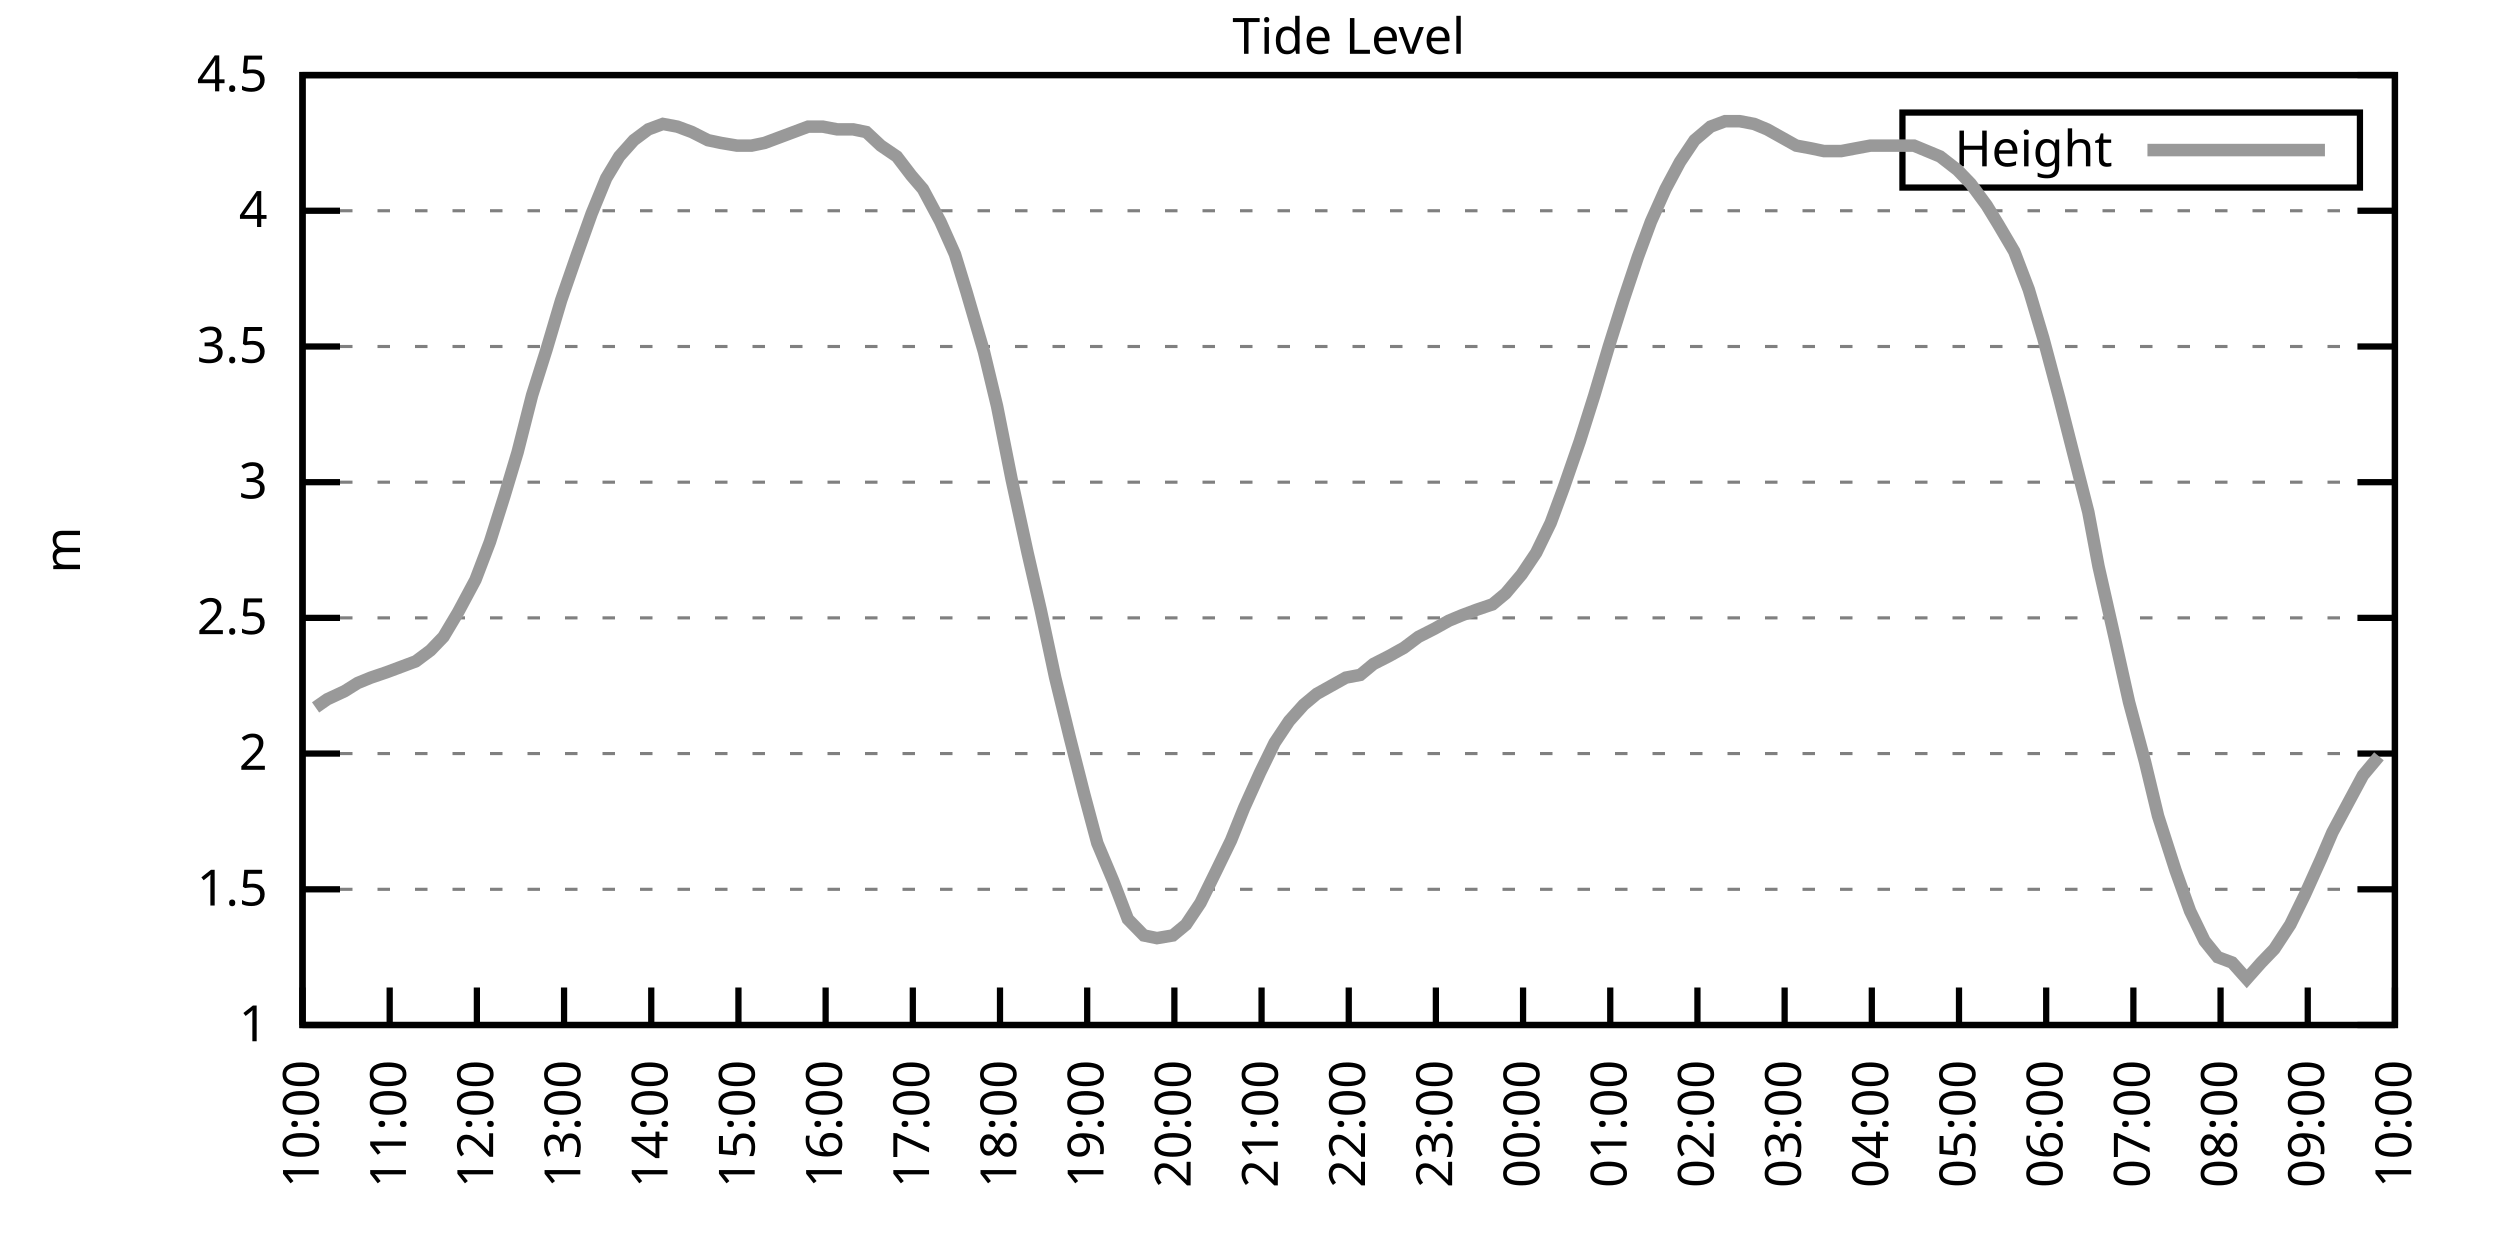
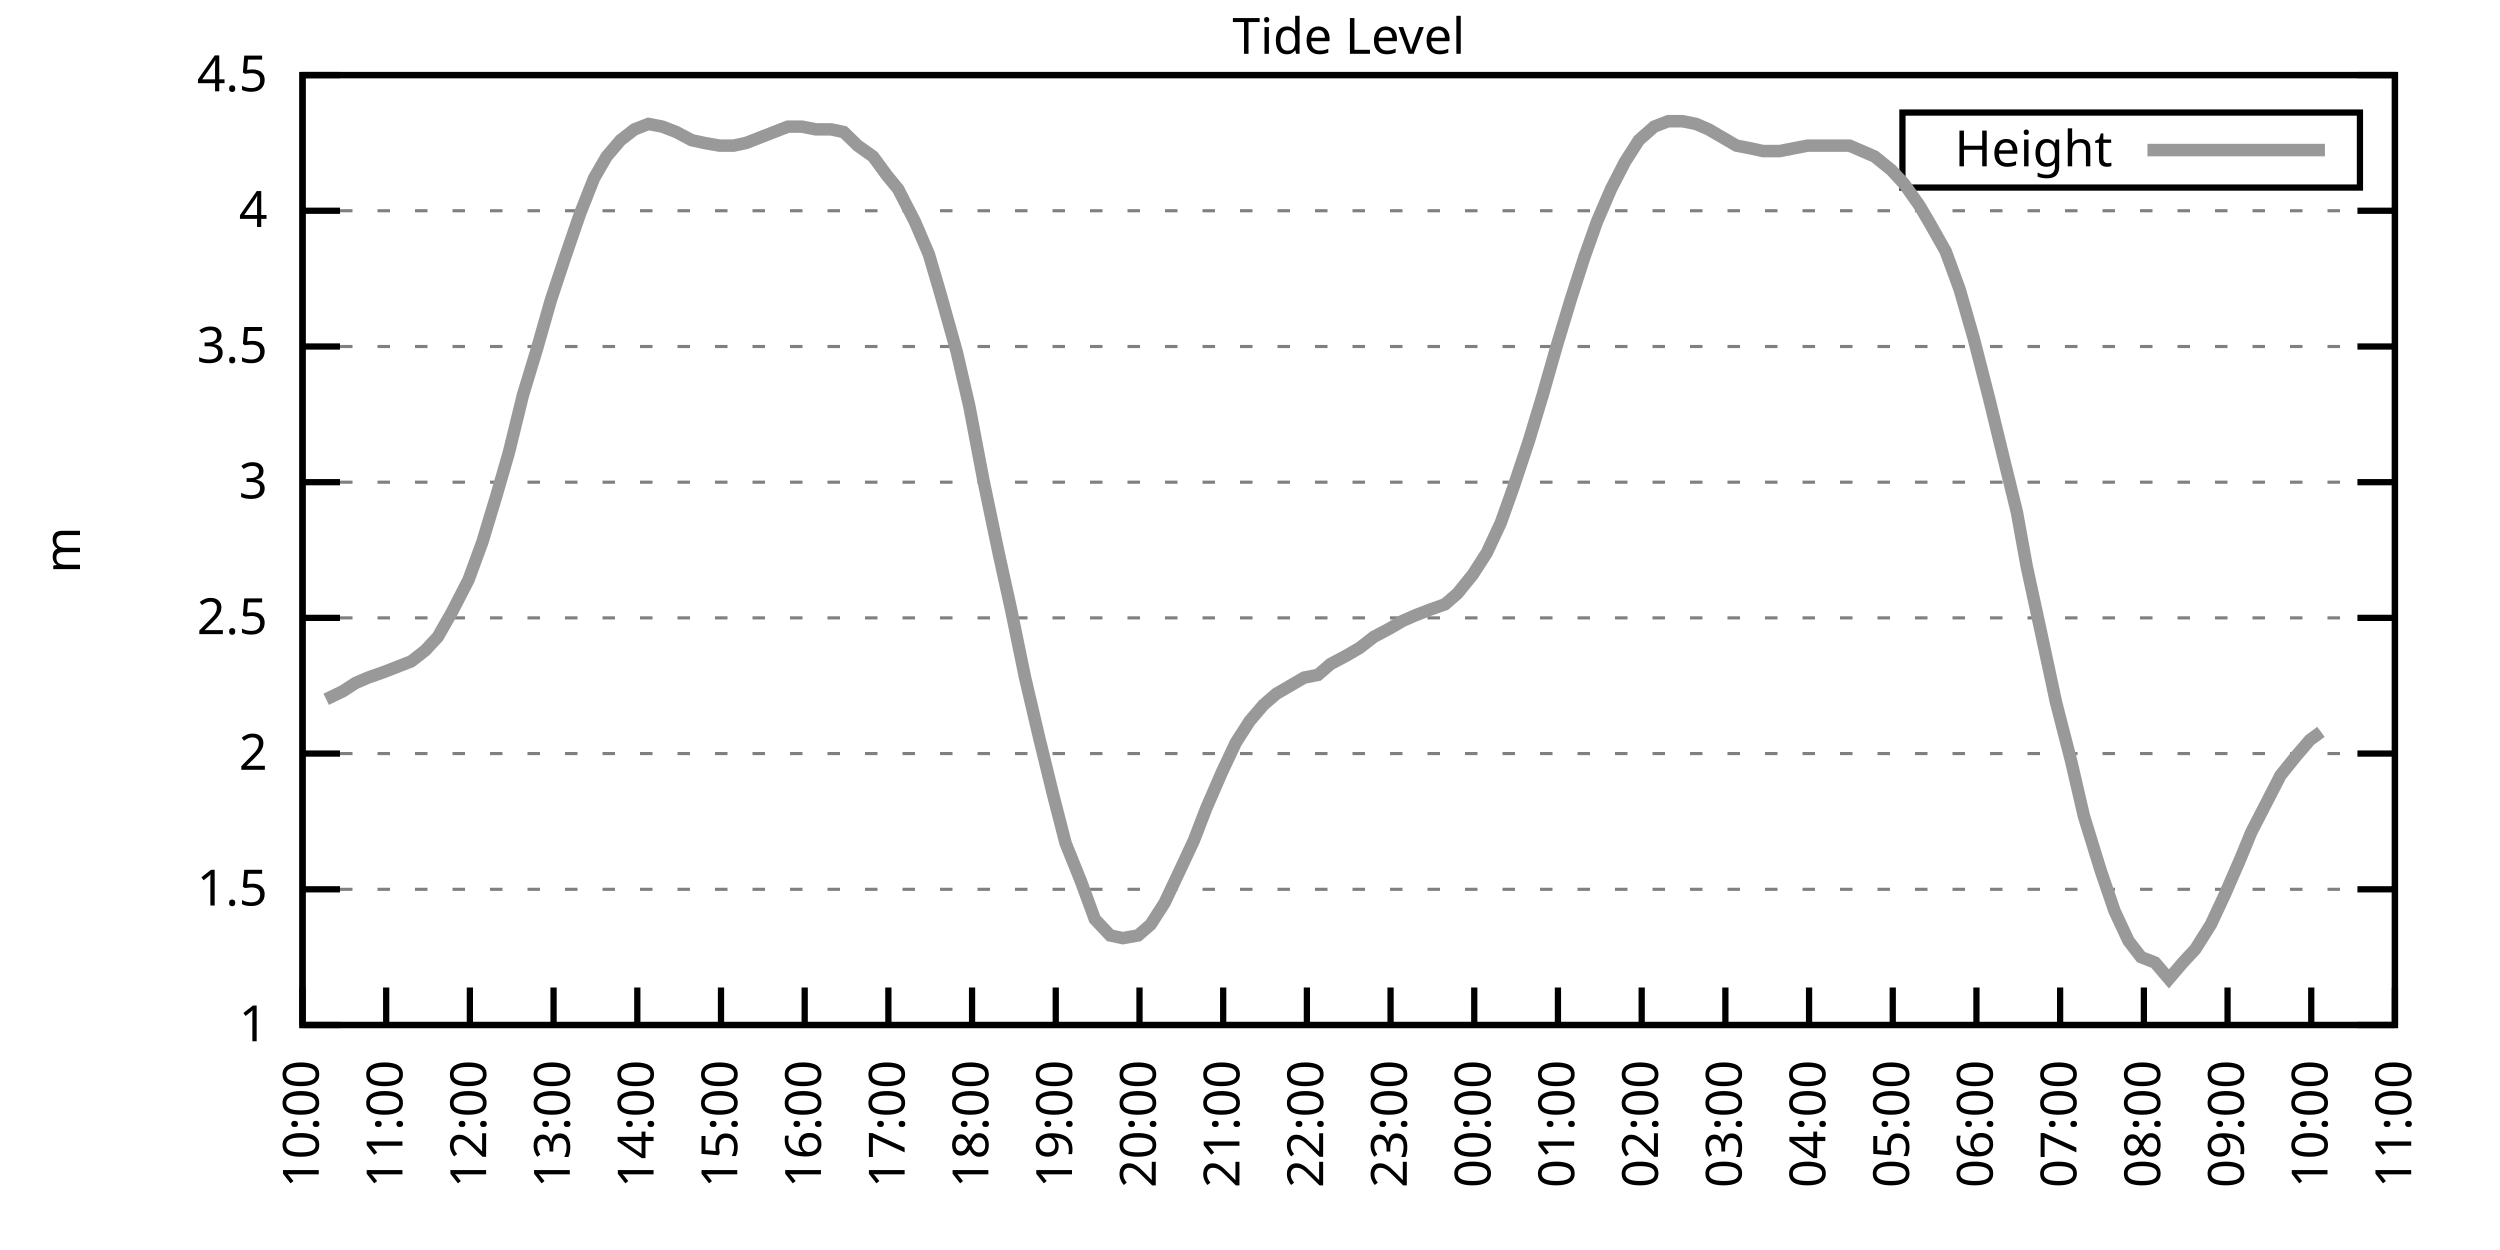
<svg xmlns="http://www.w3.org/2000/svg" xmlns:xlink="http://www.w3.org/1999/xlink" width="400" height="200" viewBox="0 0 400 200">
  <g id="gnuplot_canvas">
    <rect x="0" y="0" width="400" height="200" fill="none" />
    <defs>
      <circle id="gpDot" r="0.5" stroke-width="0.5" stroke="currentColor" />
      <path id="gpPt0" stroke-width="0.333" stroke="currentColor" d="M-1,0 h2 M0,-1 v2" />
      <path id="gpPt1" stroke-width="0.333" stroke="currentColor" d="M-1,-1 L1,1 M1,-1 L-1,1" />
      <path id="gpPt2" stroke-width="0.333" stroke="currentColor" d="M-1,0 L1,0 M0,-1 L0,1 M-1,-1 L1,1 M-1,1 L1,-1" />
      <rect id="gpPt3" stroke-width="0.333" stroke="currentColor" x="-1" y="-1" width="2" height="2" />
      <rect id="gpPt4" stroke-width="0.333" stroke="currentColor" fill="currentColor" x="-1" y="-1" width="2" height="2" />
      <circle id="gpPt5" stroke-width="0.333" stroke="currentColor" cx="0" cy="0" r="1" />
      <use xlink:href="#gpPt5" id="gpPt6" fill="currentColor" stroke="none" />
      <path id="gpPt7" stroke-width="0.333" stroke="currentColor" d="M0,-1.33 L-1.33,0.67 L1.33,0.67 z" />
      <use xlink:href="#gpPt7" id="gpPt8" fill="currentColor" stroke="none" />
      <use xlink:href="#gpPt7" id="gpPt9" stroke="currentColor" transform="rotate(180)" />
      <use xlink:href="#gpPt9" id="gpPt10" fill="currentColor" stroke="none" />
      <use xlink:href="#gpPt3" id="gpPt11" stroke="currentColor" transform="rotate(45)" />
      <use xlink:href="#gpPt11" id="gpPt12" fill="currentColor" stroke="none" />
      <path id="gpPt13" stroke-width="0.333" stroke="currentColor" d="M0,1.330 L1.265,0.411 L0.782,-1.067 L-0.782,-1.076 L-1.265,0.411 z" />
      <use xlink:href="#gpPt13" id="gpPt14" fill="currentColor" stroke="none" />
      <filter id="textbox" filterUnits="objectBoundingBox" x="0" y="0" height="1" width="1">
        <feFlood flood-color="white" flood-opacity="1" result="bgnd" />
        <feComposite in="SourceGraphic" in2="bgnd" operator="atop" />
      </filter>
      <filter id="greybox" filterUnits="objectBoundingBox" x="0" y="0" height="1" width="1">
        <feFlood flood-color="lightgrey" flood-opacity="1" result="grey" />
        <feComposite in="SourceGraphic" in2="grey" operator="atop" />
      </filter>
    </defs>
    <g fill="none" color="white" stroke="currentColor" stroke-width="1.00" stroke-linecap="butt" stroke-linejoin="miter">
</g>
    <g fill="none" color="black" stroke="currentColor" stroke-width="1.00" stroke-linecap="butt" stroke-linejoin="miter">
      <g stroke="none" shape-rendering="crispEdges">
        <polygon fill="rgb(255, 255, 255)" points="48.40,164.00 383.18,164.00 383.18,12.02 48.40,12.02 " />
      </g>
    </g>
    <g fill="none" color="black" stroke="currentColor" stroke-width="1.00" stroke-linecap="butt" stroke-linejoin="miter">
</g>
    <g fill="none" color="black" stroke="black" stroke-width="0.50" stroke-linecap="butt" stroke-linejoin="miter">
</g>
    <g fill="none" color="gray" stroke="currentColor" stroke-width="0.50" stroke-linecap="butt" stroke-linejoin="miter">
      <path stroke="gray" stroke-dasharray="2,4" class="gridline" d="M48.40,164.00 L383.19,164.00  " />
    </g>
    <g fill="none" color="gray" stroke="gray" stroke-width="1.00" stroke-linecap="butt" stroke-linejoin="miter">
</g>
    <g fill="none" color="black" stroke="currentColor" stroke-width="1.00" stroke-linecap="butt" stroke-linejoin="miter">
      <path stroke="black" d="M48.40,164.00 L54.40,164.00 M383.19,164.00 L377.19,164.00  " />
      <g transform="translate(42.80,166.60)" stroke="none" fill="black" font-family="Sans" font-size="8.00" text-anchor="end">
        <text>
          <tspan font-family="Sans"> 1</tspan>
        </text>
      </g>
    </g>
    <g fill="none" color="black" stroke="currentColor" stroke-width="1.00" stroke-linecap="butt" stroke-linejoin="miter">
</g>
    <g fill="none" color="black" stroke="black" stroke-width="0.50" stroke-linecap="butt" stroke-linejoin="miter">
</g>
    <g fill="none" color="gray" stroke="currentColor" stroke-width="0.50" stroke-linecap="butt" stroke-linejoin="miter">
      <path stroke="gray" stroke-dasharray="2,4" class="gridline" d="M48.40,142.29 L383.19,142.29  " />
    </g>
    <g fill="none" color="gray" stroke="gray" stroke-width="1.00" stroke-linecap="butt" stroke-linejoin="miter">
</g>
    <g fill="none" color="black" stroke="currentColor" stroke-width="1.00" stroke-linecap="butt" stroke-linejoin="miter">
      <path stroke="black" d="M48.40,142.29 L54.40,142.29 M383.19,142.29 L377.19,142.29  " />
      <g transform="translate(42.80,144.89)" stroke="none" fill="black" font-family="Sans" font-size="8.00" text-anchor="end">
        <text>
          <tspan font-family="Sans"> 1.5</tspan>
        </text>
      </g>
    </g>
    <g fill="none" color="black" stroke="currentColor" stroke-width="1.00" stroke-linecap="butt" stroke-linejoin="miter">
</g>
    <g fill="none" color="black" stroke="black" stroke-width="0.50" stroke-linecap="butt" stroke-linejoin="miter">
</g>
    <g fill="none" color="gray" stroke="currentColor" stroke-width="0.50" stroke-linecap="butt" stroke-linejoin="miter">
      <path stroke="gray" stroke-dasharray="2,4" class="gridline" d="M48.40,120.57 L383.19,120.57  " />
    </g>
    <g fill="none" color="gray" stroke="gray" stroke-width="1.00" stroke-linecap="butt" stroke-linejoin="miter">
</g>
    <g fill="none" color="black" stroke="currentColor" stroke-width="1.00" stroke-linecap="butt" stroke-linejoin="miter">
      <path stroke="black" d="M48.40,120.57 L54.40,120.57 M383.19,120.57 L377.19,120.57  " />
      <g transform="translate(42.80,123.17)" stroke="none" fill="black" font-family="Sans" font-size="8.00" text-anchor="end">
        <text>
          <tspan font-family="Sans"> 2</tspan>
        </text>
      </g>
    </g>
    <g fill="none" color="black" stroke="currentColor" stroke-width="1.00" stroke-linecap="butt" stroke-linejoin="miter">
</g>
    <g fill="none" color="black" stroke="black" stroke-width="0.50" stroke-linecap="butt" stroke-linejoin="miter">
</g>
    <g fill="none" color="gray" stroke="currentColor" stroke-width="0.50" stroke-linecap="butt" stroke-linejoin="miter">
      <path stroke="gray" stroke-dasharray="2,4" class="gridline" d="M48.40,98.86 L383.19,98.86  " />
    </g>
    <g fill="none" color="gray" stroke="gray" stroke-width="1.00" stroke-linecap="butt" stroke-linejoin="miter">
</g>
    <g fill="none" color="black" stroke="currentColor" stroke-width="1.00" stroke-linecap="butt" stroke-linejoin="miter">
      <path stroke="black" d="M48.40,98.86 L54.40,98.86 M383.19,98.86 L377.19,98.86  " />
      <g transform="translate(42.80,101.46)" stroke="none" fill="black" font-family="Sans" font-size="8.00" text-anchor="end">
        <text>
          <tspan font-family="Sans"> 2.5</tspan>
        </text>
      </g>
    </g>
    <g fill="none" color="black" stroke="currentColor" stroke-width="1.00" stroke-linecap="butt" stroke-linejoin="miter">
</g>
    <g fill="none" color="black" stroke="black" stroke-width="0.50" stroke-linecap="butt" stroke-linejoin="miter">
</g>
    <g fill="none" color="gray" stroke="currentColor" stroke-width="0.50" stroke-linecap="butt" stroke-linejoin="miter">
      <path stroke="gray" stroke-dasharray="2,4" class="gridline" d="M48.40,77.15 L383.19,77.15  " />
    </g>
    <g fill="none" color="gray" stroke="gray" stroke-width="1.00" stroke-linecap="butt" stroke-linejoin="miter">
</g>
    <g fill="none" color="black" stroke="currentColor" stroke-width="1.00" stroke-linecap="butt" stroke-linejoin="miter">
      <path stroke="black" d="M48.40,77.15 L54.40,77.15 M383.19,77.15 L377.19,77.15  " />
      <g transform="translate(42.80,79.75)" stroke="none" fill="black" font-family="Sans" font-size="8.00" text-anchor="end">
        <text>
          <tspan font-family="Sans"> 3</tspan>
        </text>
      </g>
    </g>
    <g fill="none" color="black" stroke="currentColor" stroke-width="1.00" stroke-linecap="butt" stroke-linejoin="miter">
</g>
    <g fill="none" color="black" stroke="black" stroke-width="0.50" stroke-linecap="butt" stroke-linejoin="miter">
</g>
    <g fill="none" color="gray" stroke="currentColor" stroke-width="0.50" stroke-linecap="butt" stroke-linejoin="miter">
      <path stroke="gray" stroke-dasharray="2,4" class="gridline" d="M48.40,55.44 L383.19,55.44  " />
    </g>
    <g fill="none" color="gray" stroke="gray" stroke-width="1.00" stroke-linecap="butt" stroke-linejoin="miter">
</g>
    <g fill="none" color="black" stroke="currentColor" stroke-width="1.00" stroke-linecap="butt" stroke-linejoin="miter">
      <path stroke="black" d="M48.40,55.44 L54.40,55.44 M383.19,55.44 L377.19,55.44  " />
      <g transform="translate(42.80,58.04)" stroke="none" fill="black" font-family="Sans" font-size="8.00" text-anchor="end">
        <text>
          <tspan font-family="Sans"> 3.5</tspan>
        </text>
      </g>
    </g>
    <g fill="none" color="black" stroke="currentColor" stroke-width="1.00" stroke-linecap="butt" stroke-linejoin="miter">
</g>
    <g fill="none" color="black" stroke="black" stroke-width="0.50" stroke-linecap="butt" stroke-linejoin="miter">
</g>
    <g fill="none" color="gray" stroke="currentColor" stroke-width="0.50" stroke-linecap="butt" stroke-linejoin="miter">
      <path stroke="gray" stroke-dasharray="2,4" class="gridline" d="M48.40,33.72 L383.19,33.72  " />
    </g>
    <g fill="none" color="gray" stroke="gray" stroke-width="1.00" stroke-linecap="butt" stroke-linejoin="miter">
</g>
    <g fill="none" color="black" stroke="currentColor" stroke-width="1.00" stroke-linecap="butt" stroke-linejoin="miter">
      <path stroke="black" d="M48.40,33.72 L54.40,33.72 M383.19,33.72 L377.19,33.72  " />
      <g transform="translate(42.80,36.32)" stroke="none" fill="black" font-family="Sans" font-size="8.00" text-anchor="end">
        <text>
          <tspan font-family="Sans"> 4</tspan>
        </text>
      </g>
    </g>
    <g fill="none" color="black" stroke="currentColor" stroke-width="1.00" stroke-linecap="butt" stroke-linejoin="miter">
</g>
    <g fill="none" color="black" stroke="black" stroke-width="0.50" stroke-linecap="butt" stroke-linejoin="miter">
</g>
    <g fill="none" color="gray" stroke="currentColor" stroke-width="0.50" stroke-linecap="butt" stroke-linejoin="miter">
      <path stroke="gray" stroke-dasharray="2,4" class="gridline" d="M48.40,12.01 L383.19,12.01  " />
    </g>
    <g fill="none" color="gray" stroke="gray" stroke-width="1.00" stroke-linecap="butt" stroke-linejoin="miter">
</g>
    <g fill="none" color="black" stroke="currentColor" stroke-width="1.00" stroke-linecap="butt" stroke-linejoin="miter">
      <path stroke="black" d="M48.40,12.01 L54.40,12.01 M383.19,12.01 L377.19,12.01  " />
      <g transform="translate(42.80,14.61)" stroke="none" fill="black" font-family="Sans" font-size="8.00" text-anchor="end">
        <text>
          <tspan font-family="Sans"> 4.5</tspan>
        </text>
      </g>
    </g>
    <g fill="none" color="black" stroke="currentColor" stroke-width="1.00" stroke-linecap="butt" stroke-linejoin="miter">
      <path stroke="black" d="M48.40,164.00 L48.40,158.00  " />
      <g transform="translate(51.00,169.60) rotate(270.00)" stroke="none" fill="black" font-family="Sans" font-size="8.00" text-anchor="end">
        <text>
          <tspan font-family="Sans">10:00</tspan>
        </text>
      </g>
    </g>
    <g fill="none" color="black" stroke="currentColor" stroke-width="1.00" stroke-linecap="butt" stroke-linejoin="miter">
-       <path stroke="black" d="M62.35,164.00 L62.35,158.00  " />
-       <g transform="translate(64.95,169.60) rotate(270.00)" stroke="none" fill="black" font-family="Sans" font-size="8.00" text-anchor="end">
+       <path stroke="black" d="M61.79,164.00 L61.79,158.00  " />
+       <g transform="translate(64.39,169.60) rotate(270.00)" stroke="none" fill="black" font-family="Sans" font-size="8.00" text-anchor="end">
        <text>
          <tspan font-family="Sans">11:00</tspan>
        </text>
      </g>
    </g>
    <g fill="none" color="black" stroke="currentColor" stroke-width="1.00" stroke-linecap="butt" stroke-linejoin="miter">
-       <path stroke="black" d="M76.30,164.00 L76.30,158.00  " />
-       <g transform="translate(78.90,169.60) rotate(270.00)" stroke="none" fill="black" font-family="Sans" font-size="8.00" text-anchor="end">
+       <path stroke="black" d="M75.18,164.00 L75.18,158.00  " />
+       <g transform="translate(77.78,169.60) rotate(270.00)" stroke="none" fill="black" font-family="Sans" font-size="8.00" text-anchor="end">
        <text>
          <tspan font-family="Sans">12:00</tspan>
        </text>
      </g>
    </g>
    <g fill="none" color="black" stroke="currentColor" stroke-width="1.00" stroke-linecap="butt" stroke-linejoin="miter">
-       <path stroke="black" d="M90.25,164.00 L90.25,158.00  " />
-       <g transform="translate(92.85,169.60) rotate(270.00)" stroke="none" fill="black" font-family="Sans" font-size="8.00" text-anchor="end">
+       <path stroke="black" d="M88.57,164.00 L88.57,158.00  " />
+       <g transform="translate(91.17,169.60) rotate(270.00)" stroke="none" fill="black" font-family="Sans" font-size="8.00" text-anchor="end">
        <text>
          <tspan font-family="Sans">13:00</tspan>
        </text>
      </g>
    </g>
    <g fill="none" color="black" stroke="currentColor" stroke-width="1.00" stroke-linecap="butt" stroke-linejoin="miter">
-       <path stroke="black" d="M104.20,164.00 L104.20,158.00  " />
-       <g transform="translate(106.80,169.60) rotate(270.00)" stroke="none" fill="black" font-family="Sans" font-size="8.00" text-anchor="end">
+       <path stroke="black" d="M101.97,164.00 L101.97,158.00  " />
+       <g transform="translate(104.57,169.60) rotate(270.00)" stroke="none" fill="black" font-family="Sans" font-size="8.00" text-anchor="end">
        <text>
          <tspan font-family="Sans">14:00</tspan>
        </text>
      </g>
    </g>
    <g fill="none" color="black" stroke="currentColor" stroke-width="1.00" stroke-linecap="butt" stroke-linejoin="miter">
-       <path stroke="black" d="M118.15,164.00 L118.15,158.00  " />
-       <g transform="translate(120.75,169.60) rotate(270.00)" stroke="none" fill="black" font-family="Sans" font-size="8.00" text-anchor="end">
+       <path stroke="black" d="M115.36,164.00 L115.36,158.00  " />
+       <g transform="translate(117.96,169.60) rotate(270.00)" stroke="none" fill="black" font-family="Sans" font-size="8.00" text-anchor="end">
        <text>
          <tspan font-family="Sans">15:00</tspan>
        </text>
      </g>
    </g>
    <g fill="none" color="black" stroke="currentColor" stroke-width="1.00" stroke-linecap="butt" stroke-linejoin="miter">
-       <path stroke="black" d="M132.10,164.00 L132.10,158.00  " />
-       <g transform="translate(134.70,169.60) rotate(270.00)" stroke="none" fill="black" font-family="Sans" font-size="8.00" text-anchor="end">
+       <path stroke="black" d="M128.75,164.00 L128.75,158.00  " />
+       <g transform="translate(131.35,169.60) rotate(270.00)" stroke="none" fill="black" font-family="Sans" font-size="8.00" text-anchor="end">
        <text>
          <tspan font-family="Sans">16:00</tspan>
        </text>
      </g>
    </g>
    <g fill="none" color="black" stroke="currentColor" stroke-width="1.00" stroke-linecap="butt" stroke-linejoin="miter">
-       <path stroke="black" d="M146.05,164.00 L146.05,158.00  " />
-       <g transform="translate(148.65,169.60) rotate(270.00)" stroke="none" fill="black" font-family="Sans" font-size="8.00" text-anchor="end">
+       <path stroke="black" d="M142.14,164.00 L142.14,158.00  " />
+       <g transform="translate(144.74,169.60) rotate(270.00)" stroke="none" fill="black" font-family="Sans" font-size="8.00" text-anchor="end">
        <text>
          <tspan font-family="Sans">17:00</tspan>
        </text>
      </g>
    </g>
    <g fill="none" color="black" stroke="currentColor" stroke-width="1.00" stroke-linecap="butt" stroke-linejoin="miter">
-       <path stroke="black" d="M160.00,164.00 L160.00,158.00  " />
-       <g transform="translate(162.60,169.60) rotate(270.00)" stroke="none" fill="black" font-family="Sans" font-size="8.00" text-anchor="end">
+       <path stroke="black" d="M155.53,164.00 L155.53,158.00  " />
+       <g transform="translate(158.13,169.60) rotate(270.00)" stroke="none" fill="black" font-family="Sans" font-size="8.00" text-anchor="end">
        <text>
          <tspan font-family="Sans">18:00</tspan>
        </text>
      </g>
    </g>
    <g fill="none" color="black" stroke="currentColor" stroke-width="1.00" stroke-linecap="butt" stroke-linejoin="miter">
-       <path stroke="black" d="M173.95,164.00 L173.95,158.00  " />
-       <g transform="translate(176.55,169.60) rotate(270.00)" stroke="none" fill="black" font-family="Sans" font-size="8.00" text-anchor="end">
+       <path stroke="black" d="M168.92,164.00 L168.92,158.00  " />
+       <g transform="translate(171.52,169.60) rotate(270.00)" stroke="none" fill="black" font-family="Sans" font-size="8.00" text-anchor="end">
        <text>
          <tspan font-family="Sans">19:00</tspan>
        </text>
      </g>
    </g>
    <g fill="none" color="black" stroke="currentColor" stroke-width="1.00" stroke-linecap="butt" stroke-linejoin="miter">
-       <path stroke="black" d="M187.90,164.00 L187.90,158.00  " />
-       <g transform="translate(190.50,169.60) rotate(270.00)" stroke="none" fill="black" font-family="Sans" font-size="8.00" text-anchor="end">
+       <path stroke="black" d="M182.32,164.00 L182.32,158.00  " />
+       <g transform="translate(184.92,169.60) rotate(270.00)" stroke="none" fill="black" font-family="Sans" font-size="8.00" text-anchor="end">
        <text>
          <tspan font-family="Sans">20:00</tspan>
        </text>
      </g>
    </g>
    <g fill="none" color="black" stroke="currentColor" stroke-width="1.00" stroke-linecap="butt" stroke-linejoin="miter">
-       <path stroke="black" d="M201.85,164.00 L201.85,158.00  " />
-       <g transform="translate(204.45,169.60) rotate(270.00)" stroke="none" fill="black" font-family="Sans" font-size="8.00" text-anchor="end">
+       <path stroke="black" d="M195.71,164.00 L195.71,158.00  " />
+       <g transform="translate(198.31,169.60) rotate(270.00)" stroke="none" fill="black" font-family="Sans" font-size="8.00" text-anchor="end">
        <text>
          <tspan font-family="Sans">21:00</tspan>
        </text>
      </g>
    </g>
    <g fill="none" color="black" stroke="currentColor" stroke-width="1.00" stroke-linecap="butt" stroke-linejoin="miter">
-       <path stroke="black" d="M215.80,164.00 L215.80,158.00  " />
-       <g transform="translate(218.40,169.60) rotate(270.00)" stroke="none" fill="black" font-family="Sans" font-size="8.00" text-anchor="end">
+       <path stroke="black" d="M209.10,164.00 L209.10,158.00  " />
+       <g transform="translate(211.70,169.60) rotate(270.00)" stroke="none" fill="black" font-family="Sans" font-size="8.00" text-anchor="end">
        <text>
          <tspan font-family="Sans">22:00</tspan>
        </text>
      </g>
    </g>
    <g fill="none" color="black" stroke="currentColor" stroke-width="1.00" stroke-linecap="butt" stroke-linejoin="miter">
-       <path stroke="black" d="M229.74,164.00 L229.74,158.00  " />
-       <g transform="translate(232.34,169.60) rotate(270.00)" stroke="none" fill="black" font-family="Sans" font-size="8.00" text-anchor="end">
+       <path stroke="black" d="M222.49,164.00 L222.49,158.00  " />
+       <g transform="translate(225.09,169.60) rotate(270.00)" stroke="none" fill="black" font-family="Sans" font-size="8.00" text-anchor="end">
        <text>
          <tspan font-family="Sans">23:00</tspan>
        </text>
      </g>
    </g>
    <g fill="none" color="black" stroke="currentColor" stroke-width="1.00" stroke-linecap="butt" stroke-linejoin="miter">
-       <path stroke="black" d="M243.69,164.00 L243.69,158.00  " />
-       <g transform="translate(246.29,169.60) rotate(270.00)" stroke="none" fill="black" font-family="Sans" font-size="8.00" text-anchor="end">
+       <path stroke="black" d="M235.88,164.00 L235.88,158.00  " />
+       <g transform="translate(238.48,169.60) rotate(270.00)" stroke="none" fill="black" font-family="Sans" font-size="8.00" text-anchor="end">
        <text>
          <tspan font-family="Sans">00:00</tspan>
        </text>
      </g>
    </g>
    <g fill="none" color="black" stroke="currentColor" stroke-width="1.00" stroke-linecap="butt" stroke-linejoin="miter">
-       <path stroke="black" d="M257.64,164.00 L257.64,158.00  " />
-       <g transform="translate(260.24,169.60) rotate(270.00)" stroke="none" fill="black" font-family="Sans" font-size="8.00" text-anchor="end">
+       <path stroke="black" d="M249.27,164.00 L249.27,158.00  " />
+       <g transform="translate(251.87,169.60) rotate(270.00)" stroke="none" fill="black" font-family="Sans" font-size="8.00" text-anchor="end">
        <text>
          <tspan font-family="Sans">01:00</tspan>
        </text>
      </g>
    </g>
    <g fill="none" color="black" stroke="currentColor" stroke-width="1.00" stroke-linecap="butt" stroke-linejoin="miter">
-       <path stroke="black" d="M271.59,164.00 L271.59,158.00  " />
-       <g transform="translate(274.19,169.60) rotate(270.00)" stroke="none" fill="black" font-family="Sans" font-size="8.00" text-anchor="end">
+       <path stroke="black" d="M262.67,164.00 L262.67,158.00  " />
+       <g transform="translate(265.27,169.60) rotate(270.00)" stroke="none" fill="black" font-family="Sans" font-size="8.00" text-anchor="end">
        <text>
          <tspan font-family="Sans">02:00</tspan>
        </text>
      </g>
    </g>
    <g fill="none" color="black" stroke="currentColor" stroke-width="1.00" stroke-linecap="butt" stroke-linejoin="miter">
-       <path stroke="black" d="M285.54,164.00 L285.54,158.00  " />
-       <g transform="translate(288.14,169.60) rotate(270.00)" stroke="none" fill="black" font-family="Sans" font-size="8.00" text-anchor="end">
+       <path stroke="black" d="M276.06,164.00 L276.06,158.00  " />
+       <g transform="translate(278.66,169.60) rotate(270.00)" stroke="none" fill="black" font-family="Sans" font-size="8.00" text-anchor="end">
        <text>
          <tspan font-family="Sans">03:00</tspan>
        </text>
      </g>
    </g>
    <g fill="none" color="black" stroke="currentColor" stroke-width="1.00" stroke-linecap="butt" stroke-linejoin="miter">
-       <path stroke="black" d="M299.49,164.00 L299.49,158.00  " />
-       <g transform="translate(302.09,169.60) rotate(270.00)" stroke="none" fill="black" font-family="Sans" font-size="8.00" text-anchor="end">
+       <path stroke="black" d="M289.45,164.00 L289.45,158.00  " />
+       <g transform="translate(292.05,169.60) rotate(270.00)" stroke="none" fill="black" font-family="Sans" font-size="8.00" text-anchor="end">
        <text>
          <tspan font-family="Sans">04:00</tspan>
        </text>
      </g>
    </g>
    <g fill="none" color="black" stroke="currentColor" stroke-width="1.00" stroke-linecap="butt" stroke-linejoin="miter">
-       <path stroke="black" d="M313.44,164.00 L313.44,158.00  " />
-       <g transform="translate(316.04,169.60) rotate(270.00)" stroke="none" fill="black" font-family="Sans" font-size="8.00" text-anchor="end">
+       <path stroke="black" d="M302.84,164.00 L302.84,158.00  " />
+       <g transform="translate(305.44,169.60) rotate(270.00)" stroke="none" fill="black" font-family="Sans" font-size="8.00" text-anchor="end">
        <text>
          <tspan font-family="Sans">05:00</tspan>
        </text>
      </g>
    </g>
    <g fill="none" color="black" stroke="currentColor" stroke-width="1.00" stroke-linecap="butt" stroke-linejoin="miter">
-       <path stroke="black" d="M327.39,164.00 L327.39,158.00  " />
-       <g transform="translate(329.99,169.60) rotate(270.00)" stroke="none" fill="black" font-family="Sans" font-size="8.00" text-anchor="end">
+       <path stroke="black" d="M316.23,164.00 L316.23,158.00  " />
+       <g transform="translate(318.83,169.60) rotate(270.00)" stroke="none" fill="black" font-family="Sans" font-size="8.00" text-anchor="end">
        <text>
          <tspan font-family="Sans">06:00</tspan>
        </text>
      </g>
    </g>
    <g fill="none" color="black" stroke="currentColor" stroke-width="1.00" stroke-linecap="butt" stroke-linejoin="miter">
-       <path stroke="black" d="M341.34,164.00 L341.34,158.00  " />
-       <g transform="translate(343.94,169.60) rotate(270.00)" stroke="none" fill="black" font-family="Sans" font-size="8.00" text-anchor="end">
+       <path stroke="black" d="M329.62,164.00 L329.62,158.00  " />
+       <g transform="translate(332.22,169.60) rotate(270.00)" stroke="none" fill="black" font-family="Sans" font-size="8.00" text-anchor="end">
        <text>
          <tspan font-family="Sans">07:00</tspan>
        </text>
      </g>
    </g>
    <g fill="none" color="black" stroke="currentColor" stroke-width="1.00" stroke-linecap="butt" stroke-linejoin="miter">
-       <path stroke="black" d="M355.29,164.00 L355.29,158.00  " />
-       <g transform="translate(357.89,169.60) rotate(270.00)" stroke="none" fill="black" font-family="Sans" font-size="8.00" text-anchor="end">
+       <path stroke="black" d="M343.02,164.00 L343.02,158.00  " />
+       <g transform="translate(345.62,169.60) rotate(270.00)" stroke="none" fill="black" font-family="Sans" font-size="8.00" text-anchor="end">
        <text>
          <tspan font-family="Sans">08:00</tspan>
        </text>
      </g>
    </g>
    <g fill="none" color="black" stroke="currentColor" stroke-width="1.00" stroke-linecap="butt" stroke-linejoin="miter">
-       <path stroke="black" d="M369.24,164.00 L369.24,158.00  " />
-       <g transform="translate(371.84,169.60) rotate(270.00)" stroke="none" fill="black" font-family="Sans" font-size="8.00" text-anchor="end">
+       <path stroke="black" d="M356.41,164.00 L356.41,158.00  " />
+       <g transform="translate(359.01,169.60) rotate(270.00)" stroke="none" fill="black" font-family="Sans" font-size="8.00" text-anchor="end">
        <text>
          <tspan font-family="Sans">09:00</tspan>
+         </text>
+       </g>
+     </g>
+     <g fill="none" color="black" stroke="currentColor" stroke-width="1.00" stroke-linecap="butt" stroke-linejoin="miter">
+       <path stroke="black" d="M369.80,164.00 L369.80,158.00  " />
+       <g transform="translate(372.40,169.60) rotate(270.00)" stroke="none" fill="black" font-family="Sans" font-size="8.00" text-anchor="end">
+         <text>
+           <tspan font-family="Sans">10:00</tspan>
        </text>
      </g>
    </g>
    <g fill="none" color="black" stroke="currentColor" stroke-width="1.00" stroke-linecap="butt" stroke-linejoin="miter">
      <path stroke="black" d="M383.19,164.00 L383.19,158.00  " />
      <g transform="translate(385.79,169.60) rotate(270.00)" stroke="none" fill="black" font-family="Sans" font-size="8.00" text-anchor="end">
        <text>
-           <tspan font-family="Sans">10:00</tspan>
+           <tspan font-family="Sans">11:00</tspan>
        </text>
      </g>
    </g>
    <g fill="none" color="black" stroke="currentColor" stroke-width="1.00" stroke-linecap="butt" stroke-linejoin="miter">
</g>
    <g fill="none" color="black" stroke="currentColor" stroke-width="1.00" stroke-linecap="butt" stroke-linejoin="miter">
      <path stroke="black" d="M48.40,12.01 L48.40,164.00 L383.19,164.00 L383.19,12.01 L48.40,12.01 Z  " />
    </g>
    <g fill="none" color="black" stroke="currentColor" stroke-width="1.00" stroke-linecap="butt" stroke-linejoin="miter">
</g>
    <g fill="none" color="black" stroke="currentColor" stroke-width="1.00" stroke-linecap="butt" stroke-linejoin="miter">
      <path stroke="black" d="M304.39,30.01 L304.39,18.01 L377.59,18.01 L377.59,30.01 L304.39,30.01 Z  " />
    </g>
    <g id="Tide_level_plot_1">
      <g fill="none" color="white" stroke="black" stroke-width="2.00" stroke-linecap="butt" stroke-linejoin="miter">
</g>
      <g fill="none" color="black" stroke="currentColor" stroke-width="2.00" stroke-linecap="butt" stroke-linejoin="miter">
        <g transform="translate(337.99,26.61)" stroke="none" fill="black" font-family="Sans" font-size="8.00" text-anchor="end">
          <text>
            <tspan font-family="Sans">Height</tspan>
          </text>
        </g>
      </g>
      <g fill="none" color="black" stroke="currentColor" stroke-width="2.00" stroke-linecap="butt" stroke-linejoin="miter">
-         <path stroke="rgb(153, 153, 153)" d="M343.59,24.01 L371.99,24.01 M50.49,113.19 L52.35,111.89 L55.14,110.59 L57.23,109.28 L59.33,108.42 L61.88,107.55   L64.21,106.68 L66.53,105.81 L68.86,104.07 L70.95,101.90 L73.28,97.99 L76.07,92.78 L78.39,86.70 L80.72,79.32   L82.81,72.37 L85.13,63.25 L87.46,55.87 L89.78,48.05 L92.34,40.67 L94.67,34.16 L96.99,28.51 L99.08,25.04   L101.41,22.43 L103.73,20.70 L106.06,19.83 L108.38,20.26 L110.71,21.13 L113.27,22.43 L115.36,22.87 L117.92,23.30   L120.24,23.30 L122.33,22.87 L124.66,22.00 L126.98,21.13 L129.31,20.26 L131.63,20.26 L133.96,20.70 L136.51,20.70   L138.61,21.13 L140.93,23.30 L143.49,25.04 L145.81,28.08 L147.67,30.25 L150.46,35.46 L152.79,40.67 L154.65,46.75   L157.44,56.30 L159.53,64.99 L161.86,76.71 L164.41,88.44 L166.51,97.56 L168.83,108.42 L171.16,117.97 L173.48,127.09   L175.57,134.90 L178.13,140.98 L180.46,147.06 L183.01,149.67 L185.11,150.10 L187.66,149.67 L189.76,147.93 L192.08,144.46   L194.64,139.25 L196.96,134.47 L199.06,129.26 L201.61,123.61 L203.94,118.84 L206.26,115.36 L208.59,112.76 L210.68,111.02   L215.33,108.42 L217.65,107.98 L219.75,106.24 L222.30,104.94 L224.63,103.64 L226.95,101.90 L229.51,100.60 L231.84,99.30   L233.93,98.43 L236.25,97.56 L238.81,96.69 L240.90,94.95 L243.46,91.91 L245.79,88.44 L248.11,83.66 L250.20,78.02   L252.76,70.63 L255.09,63.25 L257.41,55.44 L259.74,48.05 L262.06,41.11 L264.15,35.46 L266.48,30.25 L268.80,25.91   L271.13,22.43 L273.69,20.26 L276.01,19.39 L278.34,19.39 L280.66,19.83 L282.75,20.70 L287.40,23.30 L289.73,23.73   L291.82,24.17 L294.61,24.17 L296.94,23.73 L299.26,23.30 L301.35,23.30 L303.68,23.30 L306.23,23.30 L308.33,24.17   L310.42,25.04 L313.21,27.21 L315.30,29.38 L317.86,32.85 L319.72,35.89 L322.28,40.24 L324.60,46.32 L326.93,54.13   L329.48,63.69 L331.58,71.94 L334.13,81.93 L335.76,90.61 L338.32,101.90 L340.64,112.32 L343.20,121.88 L345.29,130.56   L348.08,139.25 L350.41,145.76 L352.73,150.54 L354.83,153.14 L357.15,154.01 L359.48,156.62 L361.80,154.01 L363.89,151.84   L366.45,147.93 L368.78,143.16 L371.33,137.51 L373.19,133.17 L375.98,127.96 L378.08,124.05 L380.63,121.01  " />
+         <path stroke="rgb(153, 153, 153)" d="M343.59,24.01 L371.99,24.01 M52.19,111.89 L54.87,110.59 L56.88,109.28 L58.89,108.42 L61.35,107.55 L63.58,106.68   L65.81,105.81 L68.04,104.07 L70.05,101.90 L72.28,97.99 L74.96,92.78 L77.19,86.70 L79.42,79.32 L81.43,72.37   L83.66,63.25 L85.90,55.87 L88.13,48.05 L90.58,40.67 L92.82,34.16 L95.05,28.51 L97.06,25.04 L99.29,22.43   L101.52,20.70 L103.75,19.83 L105.98,20.26 L108.22,21.13 L110.67,22.43 L112.68,22.87 L115.13,23.30 L117.37,23.30   L119.38,22.87 L121.61,22.00 L123.84,21.13 L126.07,20.26 L128.30,20.26 L130.54,20.70 L132.99,20.70 L135.00,21.13   L137.23,23.30 L139.69,25.04 L141.92,28.08 L143.70,30.25 L146.38,35.46 L148.61,40.67 L150.40,46.75 L153.08,56.30   L155.09,64.99 L157.32,76.71 L159.77,88.44 L161.78,97.56 L164.01,108.42 L166.25,117.97 L168.48,127.09 L170.49,134.90   L172.94,140.98 L175.17,147.06 L177.63,149.67 L179.64,150.10 L182.09,149.67 L184.10,147.93 L186.33,144.46 L188.79,139.25   L191.02,134.47 L193.03,129.26 L195.48,123.61 L197.72,118.84 L199.95,115.36 L202.18,112.76 L204.19,111.02 L208.65,108.42   L210.88,107.98 L212.89,106.24 L215.35,104.94 L217.58,103.64 L219.81,101.90 L222.27,100.60 L224.50,99.30 L226.51,98.43   L228.74,97.56 L231.20,96.69 L233.20,94.95 L235.66,91.91 L237.89,88.44 L240.12,83.66 L242.13,78.02 L244.59,70.63   L246.82,63.25 L249.05,55.44 L251.28,48.05 L253.51,41.11 L255.52,35.46 L257.76,30.25 L259.99,25.91 L262.22,22.43   L264.67,20.26 L266.91,19.39 L269.14,19.39 L271.37,19.83 L273.38,20.70 L277.84,23.30 L280.07,23.73 L282.08,24.17   L284.76,24.17 L286.99,23.73 L289.23,23.30 L291.23,23.30 L293.47,23.30 L295.92,23.30 L297.93,24.17 L299.94,25.04   L302.62,27.21 L304.63,29.38 L307.08,32.85 L308.87,35.89 L311.32,40.24 L313.55,46.32 L315.79,54.13 L318.24,63.69   L320.25,71.94 L322.70,81.93 L324.27,90.61 L326.72,101.90 L328.95,112.32 L331.41,121.88 L333.42,130.56 L336.10,139.25   L338.33,145.76 L340.56,150.54 L342.57,153.14 L344.80,154.01 L347.03,156.62 L349.26,154.01 L351.27,151.84 L353.73,147.93   L355.96,143.16 L358.42,137.51 L360.20,133.17 L362.88,127.96 L364.89,124.05 L367.34,121.01 L369.58,118.40 L371.36,117.10    " />
      </g>
    </g>
    <g fill="none" color="black" stroke="currentColor" stroke-width="2.00" stroke-linecap="butt" stroke-linejoin="miter">
</g>
    <g fill="none" color="black" stroke="black" stroke-width="1.00" stroke-linecap="butt" stroke-linejoin="miter">
</g>
    <g fill="none" color="black" stroke="currentColor" stroke-width="1.00" stroke-linecap="butt" stroke-linejoin="miter">
      <path stroke="black" d="M48.40,12.01 L48.40,164.00 L383.19,164.00 L383.19,12.01 L48.40,12.01 Z  " />
      <g transform="translate(12.80,88.01) rotate(270.00)" stroke="none" fill="black" font-family="Sans" font-size="8.00" text-anchor="middle">
        <text>
          <tspan font-family="Sans">m</tspan>
        </text>
      </g>
    </g>
    <g fill="none" color="black" stroke="currentColor" stroke-width="1.00" stroke-linecap="butt" stroke-linejoin="miter">
</g>
    <g fill="none" color="black" stroke="currentColor" stroke-width="1.00" stroke-linecap="butt" stroke-linejoin="miter">
      <g transform="translate(215.79,8.61)" stroke="none" fill="black" font-family="Sans" font-size="8.00" text-anchor="middle">
        <text>
          <tspan font-family="Sans">Tide Level</tspan>
        </text>
      </g>
    </g>
    <g fill="none" color="black" stroke="currentColor" stroke-width="1.00" stroke-linecap="butt" stroke-linejoin="miter">
</g>
  </g>
</svg>
